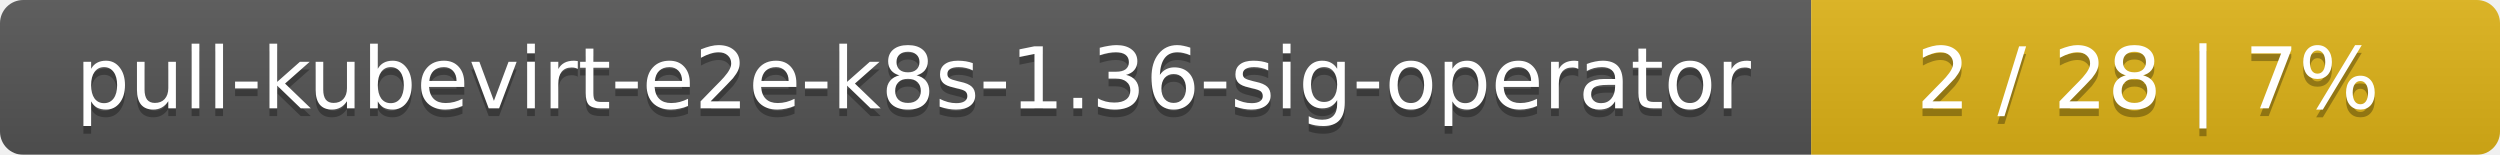
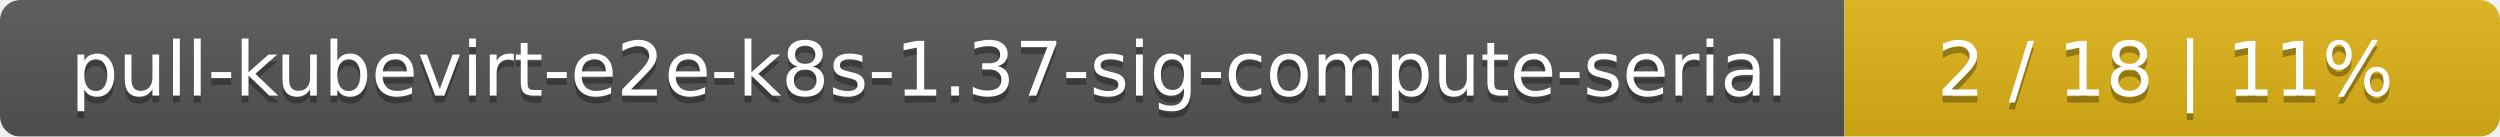
- <svg xmlns="http://www.w3.org/2000/svg" width="323" height="20">
+ <svg xmlns="http://www.w3.org/2000/svg" width="366" height="20">
  <linearGradient id="smooth" x2="0" y2="100%">
    <stop offset="0" stop-color="#bbb" stop-opacity=".1" />
    <stop offset="1" stop-opacity=".1" />
  </linearGradient>
  <mask id="round">
-     <rect width="323" height="20" rx="3" fill="#fff" />
+     <rect width="366" height="20" rx="3" fill="#fff" />
  </mask>
  <g mask="url(#round)">
-     <rect width="234" height="20" fill="#555" />
-     <rect x="234" width="89" height="20" fill="#dfb317" />
-     <rect width="323" height="20" fill="url(#smooth)" />
+     <rect width="270" height="20" fill="#555" />
+     <rect x="270" width="96" height="20" fill="#dfb317" />
+     <rect width="366" height="20" fill="url(#smooth)" />
  </g>
  <g fill="#fff" text-anchor="middle" font-family="DejaVu Sans,Verdana,Geneva,sans-serif" font-size="11">
-     <text x="118" y="15" fill="#010101" fill-opacity=".3">pull-kubevirt-e2e-k8s-1.36-sig-operator</text>
-     <text x="118" y="14">pull-kubevirt-e2e-k8s-1.36-sig-operator</text>
-     <text x="277.5" y="15" fill="#010101" fill-opacity=".3">2 / 28    |    7%</text>
-     <text x="277.5" y="14">2 / 28    |    7%</text>
+     <text x="136" y="15" fill="#010101" fill-opacity=".3">pull-kubevirt-e2e-k8s-1.37-sig-compute-serial</text>
+     <text x="136" y="14">pull-kubevirt-e2e-k8s-1.37-sig-compute-serial</text>
+     <text x="317" y="15" fill="#010101" fill-opacity=".3">2 / 18    |    11%</text>
+     <text x="317" y="14">2 / 18    |    11%</text>
  </g>
</svg>
